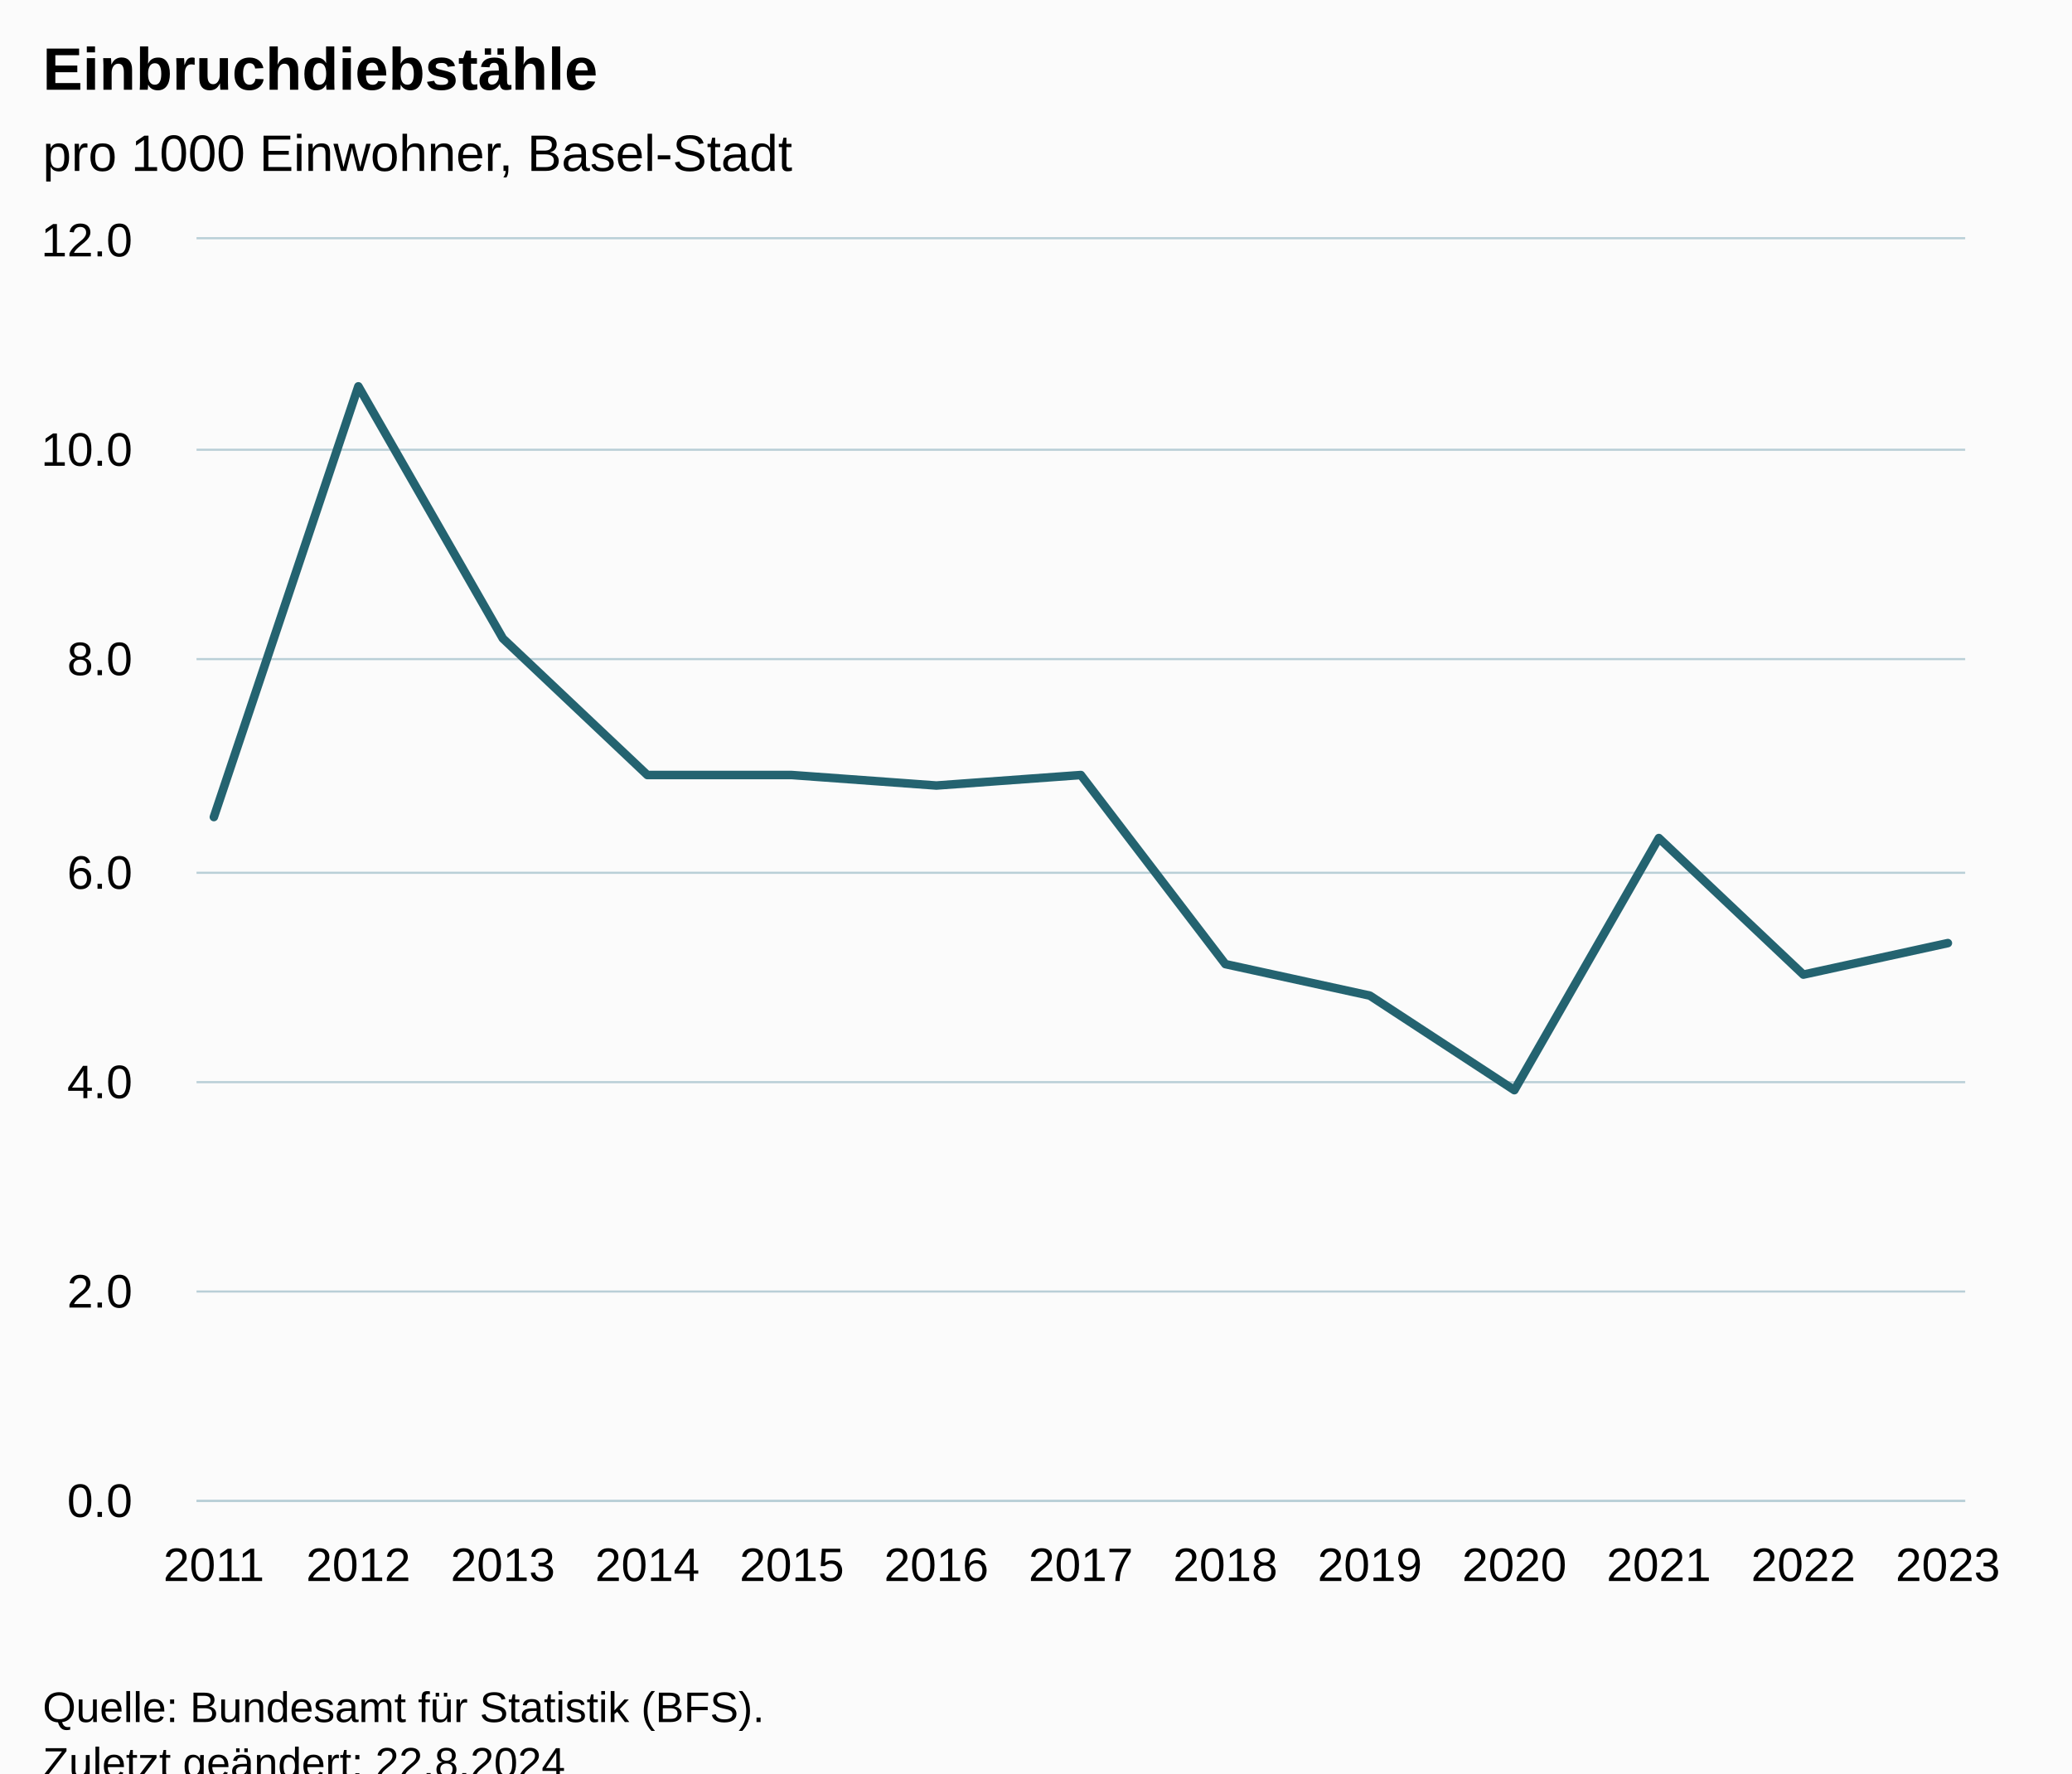
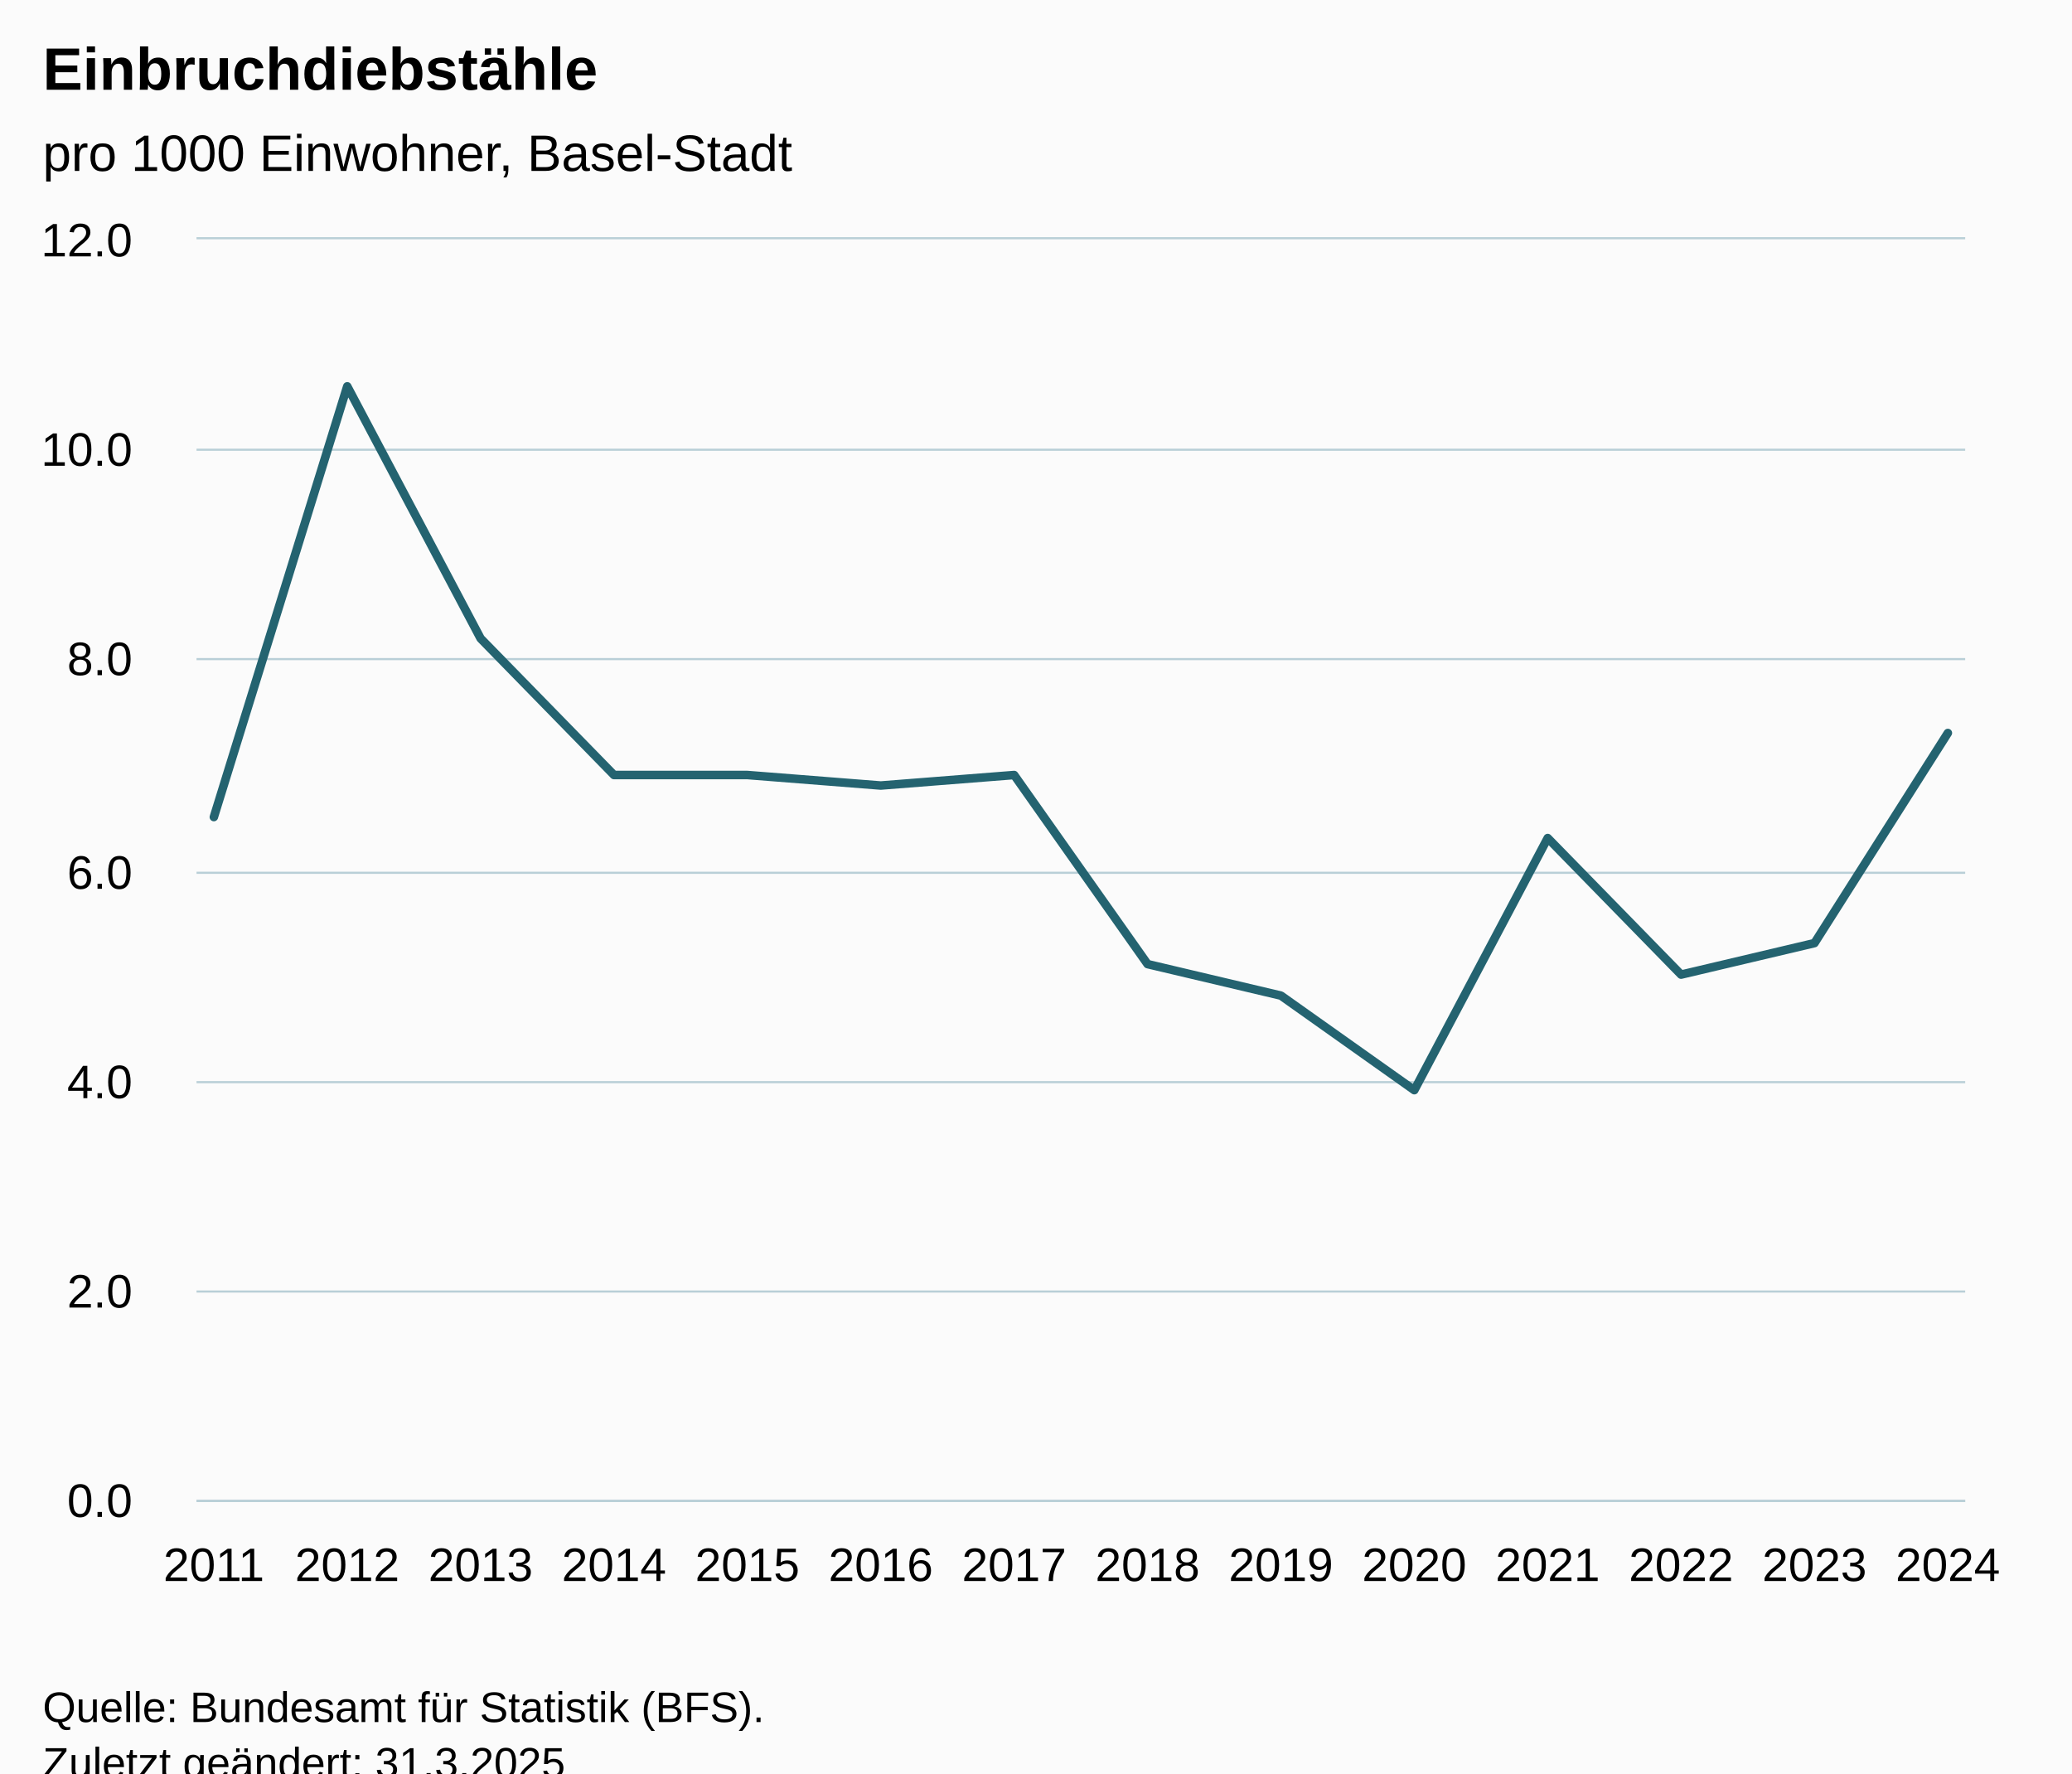
<svg xmlns="http://www.w3.org/2000/svg" version="1.1" class="highcharts-root" style="font-family:Arial;font-size:12px;" viewBox="0 0 485 415">
  <defs>
-     <clipPath id="highcharts-vn3ug9o-20-">
+     <clipPath id="highcharts-qyf4huh-21-">
      <rect x="0" y="0" width="414" height="295" fill="none" />
    </clipPath>
-     <clipPath id="highcharts-vn3ug9o-34-">
+     <clipPath id="highcharts-qyf4huh-36-">
      <rect x="0" y="0" width="414" height="295" fill="none" />
    </clipPath>
-     <clipPath id="highcharts-vn3ug9o-35-">
+     <clipPath id="highcharts-qyf4huh-37-">
      <rect x="46" y="56" width="414" height="295" fill="none" />
    </clipPath>
  </defs>
  <rect fill="#fbfbfb" class="highcharts-background" x="0" y="0" width="485" height="428" rx="0" ry="0" />
  <rect fill="none" class="highcharts-plot-background" x="46" y="56" width="414" height="295" />
  <g class="highcharts-pane-group" data-z-index="0" />
  <g class="highcharts-grid highcharts-xaxis-grid" data-z-index="1">
    <path fill="none" data-z-index="1" class="highcharts-grid-line" d="M 49.5 56 L 49.5 351" opacity="1" />
-     <path fill="none" data-z-index="1" class="highcharts-grid-line" d="M 83.5 56 L 83.5 351" opacity="1" />
-     <path fill="none" data-z-index="1" class="highcharts-grid-line" d="M 117.5 56 L 117.5 351" opacity="1" />
-     <path fill="none" data-z-index="1" class="highcharts-grid-line" d="M 151.5 56 L 151.5 351" opacity="1" />
-     <path fill="none" data-z-index="1" class="highcharts-grid-line" d="M 184.5 56 L 184.5 351" opacity="1" />
-     <path fill="none" data-z-index="1" class="highcharts-grid-line" d="M 218.5 56 L 218.5 351" opacity="1" />
-     <path fill="none" data-z-index="1" class="highcharts-grid-line" d="M 252.5 56 L 252.5 351" opacity="1" />
-     <path fill="none" data-z-index="1" class="highcharts-grid-line" d="M 286.5 56 L 286.5 351" opacity="1" />
-     <path fill="none" data-z-index="1" class="highcharts-grid-line" d="M 320.5 56 L 320.5 351" opacity="1" />
-     <path fill="none" data-z-index="1" class="highcharts-grid-line" d="M 353.5 56 L 353.5 351" opacity="1" />
-     <path fill="none" data-z-index="1" class="highcharts-grid-line" d="M 387.5 56 L 387.5 351" opacity="1" />
-     <path fill="none" data-z-index="1" class="highcharts-grid-line" d="M 421.5 56 L 421.5 351" opacity="1" />
+     <path fill="none" data-z-index="1" class="highcharts-grid-line" d="M 80.5 56 L 80.5 351" opacity="1" />
+     <path fill="none" data-z-index="1" class="highcharts-grid-line" d="M 112.5 56 L 112.5 351" opacity="1" />
+     <path fill="none" data-z-index="1" class="highcharts-grid-line" d="M 143.5 56 L 143.5 351" opacity="1" />
+     <path fill="none" data-z-index="1" class="highcharts-grid-line" d="M 174.5 56 L 174.5 351" opacity="1" />
+     <path fill="none" data-z-index="1" class="highcharts-grid-line" d="M 205.5 56 L 205.5 351" opacity="1" />
+     <path fill="none" data-z-index="1" class="highcharts-grid-line" d="M 236.5 56 L 236.5 351" opacity="1" />
+     <path fill="none" data-z-index="1" class="highcharts-grid-line" d="M 268.5 56 L 268.5 351" opacity="1" />
+     <path fill="none" data-z-index="1" class="highcharts-grid-line" d="M 299.5 56 L 299.5 351" opacity="1" />
+     <path fill="none" data-z-index="1" class="highcharts-grid-line" d="M 330.5 56 L 330.5 351" opacity="1" />
+     <path fill="none" data-z-index="1" class="highcharts-grid-line" d="M 361.5 56 L 361.5 351" opacity="1" />
+     <path fill="none" data-z-index="1" class="highcharts-grid-line" d="M 392.5 56 L 392.5 351" opacity="1" />
+     <path fill="none" data-z-index="1" class="highcharts-grid-line" d="M 424.5 56 L 424.5 351" opacity="1" />
    <path fill="none" data-z-index="1" class="highcharts-grid-line" d="M 455.5 56 L 455.5 351" opacity="1" />
  </g>
  <g class="highcharts-grid highcharts-yaxis-grid" data-z-index="1">
    <path fill="none" stroke="#B9CFD7" stroke-width="0.5" data-z-index="1" class="highcharts-grid-line" d="M 46 351.25 L 460 351.25" opacity="1" />
    <path fill="none" stroke="#B9CFD7" stroke-width="0.5" data-z-index="1" class="highcharts-grid-line" d="M 46 302.25 L 460 302.25" opacity="1" />
    <path fill="none" stroke="#B9CFD7" stroke-width="0.5" data-z-index="1" class="highcharts-grid-line" d="M 46 253.25 L 460 253.25" opacity="1" />
    <path fill="none" stroke="#B9CFD7" stroke-width="0.5" data-z-index="1" class="highcharts-grid-line" d="M 46 204.25 L 460 204.25" opacity="1" />
    <path fill="none" stroke="#B9CFD7" stroke-width="0.5" data-z-index="1" class="highcharts-grid-line" d="M 46 154.25 L 460 154.25" opacity="1" />
    <path fill="none" stroke="#B9CFD7" stroke-width="0.5" data-z-index="1" class="highcharts-grid-line" d="M 46 105.25 L 460 105.25" opacity="1" />
    <path fill="none" stroke="#B9CFD7" stroke-width="0.5" data-z-index="1" class="highcharts-grid-line" d="M 46 55.75 L 460 55.75" opacity="1" />
  </g>
  <rect fill="none" class="highcharts-plot-border" data-z-index="1" x="46" y="56" width="414" height="295" />
  <g class="highcharts-axis highcharts-xaxis" data-z-index="2">
    <path fill="none" class="highcharts-axis-line" stroke="#B9CFD7" stroke-width="0.5" data-z-index="7" d="M 46 351.25 L 460 351.25" />
  </g>
  <g class="highcharts-axis highcharts-yaxis" data-z-index="2">
    <path fill="none" class="highcharts-axis-line" data-z-index="7" d="M 46 56 L 46 351" />
  </g>
  <g class="highcharts-series-group" data-z-index="3">
-     <g class="highcharts-series highcharts-series-0 highcharts-line-series" data-z-index="0.1" opacity="1" transform="translate(46,56) scale(1 1)" clip-path="url(#highcharts-vn3ug9o-34-)">
-       <path fill="none" d="M 4.059 135.208 L 37.882 34.417 L 71.706 93.417 L 105.529 125.375 L 139.353 125.375 L 173.176 127.833 L 207 125.375 L 240.824 169.625 L 274.647 177 L 308.471 199.125 L 342.294 140.125 L 376.118 172.083 L 409.941 164.708" class="highcharts-graph" data-z-index="1" stroke="#246370" stroke-width="2" stroke-linejoin="round" stroke-linecap="round" />
+     <g class="highcharts-series highcharts-series-0 highcharts-line-series" data-z-index="0.1" opacity="1" transform="translate(46,56) scale(1 1)" clip-path="url(#highcharts-qyf4huh-36-)">
+       <path fill="none" d="M 4.059 135.208 L 35.281 34.417 L 66.502 93.417 L 97.724 125.375 L 128.946 125.375 L 160.167 127.833 L 191.389 125.375 L 222.611 169.625 L 253.833 177 L 285.054 199.125 L 316.276 140.125 L 347.498 172.083 L 378.719 164.708 L 409.941 115.542" class="highcharts-graph" data-z-index="1" stroke="#246370" stroke-width="2" stroke-linejoin="round" stroke-linecap="round" />
    </g>
    <g class="highcharts-markers highcharts-series-0 highcharts-line-series" data-z-index="0.1" opacity="1" transform="translate(46,56) scale(1 1)" clip-path="none" />
  </g>
  <text x="10" text-anchor="start" class="highcharts-title" data-z-index="4" style="color:#000000;font-size:14px;font-weight:bold;fill:#000000;" y="21">
    <tspan>Einbruchdiebstähle</tspan>
  </text>
  <text x="10" text-anchor="start" class="highcharts-subtitle" data-z-index="4" style="color:#000000;font-size:12px;font-weight:normal;fill:#000000;" y="40">
    <tspan>pro 1000 Einwohner, Basel-Stadt</tspan>
  </text>
  <text x="10" text-anchor="start" class="highcharts-caption" data-z-index="4" style="color:#666666;fill:#666666;" y="385" />
  <g class="highcharts-axis-labels highcharts-xaxis-labels" data-z-index="7">
    <text x="50.059" style="color:#000000;cursor:default;font-size:11px;fill:#000000;" text-anchor="middle" transform="translate(0,0)" y="370" opacity="1">2011</text>
-     <text x="83.882" style="color:#000000;cursor:default;font-size:11px;fill:#000000;" text-anchor="middle" transform="translate(0,0)" y="370" opacity="1">2012</text>
-     <text x="117.706" style="color:#000000;cursor:default;font-size:11px;fill:#000000;" text-anchor="middle" transform="translate(0,0)" y="370" opacity="1">2013</text>
-     <text x="151.529" style="color:#000000;cursor:default;font-size:11px;fill:#000000;" text-anchor="middle" transform="translate(0,0)" y="370" opacity="1">2014</text>
-     <text x="185.353" style="color:#000000;cursor:default;font-size:11px;fill:#000000;" text-anchor="middle" transform="translate(0,0)" y="370" opacity="1">2015</text>
-     <text x="219.176" style="color:#000000;cursor:default;font-size:11px;fill:#000000;" text-anchor="middle" transform="translate(0,0)" y="370" opacity="1">2016</text>
-     <text x="253" style="color:#000000;cursor:default;font-size:11px;fill:#000000;" text-anchor="middle" transform="translate(0,0)" y="370" opacity="1">2017</text>
-     <text x="286.824" style="color:#000000;cursor:default;font-size:11px;fill:#000000;" text-anchor="middle" transform="translate(0,0)" y="370" opacity="1">2018</text>
-     <text x="320.647" style="color:#000000;cursor:default;font-size:11px;fill:#000000;" text-anchor="middle" transform="translate(0,0)" y="370" opacity="1">2019</text>
-     <text x="354.471" style="color:#000000;cursor:default;font-size:11px;fill:#000000;" text-anchor="middle" transform="translate(0,0)" y="370" opacity="1">2020</text>
-     <text x="388.294" style="color:#000000;cursor:default;font-size:11px;fill:#000000;" text-anchor="middle" transform="translate(0,0)" y="370" opacity="1">2021</text>
-     <text x="422.118" style="color:#000000;cursor:default;font-size:11px;fill:#000000;" text-anchor="middle" transform="translate(0,0)" y="370" opacity="1">2022</text>
-     <text x="455.941" style="color:#000000;cursor:default;font-size:11px;fill:#000000;" text-anchor="middle" transform="translate(0,0)" y="370" opacity="1">2023</text>
+     <text x="81.281" style="color:#000000;cursor:default;font-size:11px;fill:#000000;" text-anchor="middle" transform="translate(0,0)" y="370" opacity="1">2012</text>
+     <text x="112.502" style="color:#000000;cursor:default;font-size:11px;fill:#000000;" text-anchor="middle" transform="translate(0,0)" y="370" opacity="1">2013</text>
+     <text x="143.724" style="color:#000000;cursor:default;font-size:11px;fill:#000000;" text-anchor="middle" transform="translate(0,0)" y="370" opacity="1">2014</text>
+     <text x="174.946" style="color:#000000;cursor:default;font-size:11px;fill:#000000;" text-anchor="middle" transform="translate(0,0)" y="370" opacity="1">2015</text>
+     <text x="206.167" style="color:#000000;cursor:default;font-size:11px;fill:#000000;" text-anchor="middle" transform="translate(0,0)" y="370" opacity="1">2016</text>
+     <text x="237.389" style="color:#000000;cursor:default;font-size:11px;fill:#000000;" text-anchor="middle" transform="translate(0,0)" y="370" opacity="1">2017</text>
+     <text x="268.611" style="color:#000000;cursor:default;font-size:11px;fill:#000000;" text-anchor="middle" transform="translate(0,0)" y="370" opacity="1">2018</text>
+     <text x="299.833" style="color:#000000;cursor:default;font-size:11px;fill:#000000;" text-anchor="middle" transform="translate(0,0)" y="370" opacity="1">2019</text>
+     <text x="331.054" style="color:#000000;cursor:default;font-size:11px;fill:#000000;" text-anchor="middle" transform="translate(0,0)" y="370" opacity="1">2020</text>
+     <text x="362.276" style="color:#000000;cursor:default;font-size:11px;fill:#000000;" text-anchor="middle" transform="translate(0,0)" y="370" opacity="1">2021</text>
+     <text x="393.498" style="color:#000000;cursor:default;font-size:11px;fill:#000000;" text-anchor="middle" transform="translate(0,0)" y="370" opacity="1">2022</text>
+     <text x="424.719" style="color:#000000;cursor:default;font-size:11px;fill:#000000;" text-anchor="middle" transform="translate(0,0)" y="370" opacity="1">2023</text>
+     <text x="455.941" style="color:#000000;cursor:default;font-size:11px;fill:#000000;" text-anchor="middle" transform="translate(0,0)" y="370" opacity="1">2024</text>
  </g>
  <g class="highcharts-axis-labels highcharts-yaxis-labels" data-z-index="7">
    <text x="31" style="color:#000000;cursor:default;font-size:11px;fill:#000000;" text-anchor="end" transform="translate(0,0)" y="355" opacity="1">0.0</text>
    <text x="31" style="color:#000000;cursor:default;font-size:11px;fill:#000000;" text-anchor="end" transform="translate(0,0)" y="306" opacity="1">2.0</text>
    <text x="31" style="color:#000000;cursor:default;font-size:11px;fill:#000000;" text-anchor="end" transform="translate(0,0)" y="257" opacity="1">4.0</text>
    <text x="31" style="color:#000000;cursor:default;font-size:11px;fill:#000000;" text-anchor="end" transform="translate(0,0)" y="208" opacity="1">6.0</text>
    <text x="31" style="color:#000000;cursor:default;font-size:11px;fill:#000000;" text-anchor="end" transform="translate(0,0)" y="158" opacity="1">8.0</text>
    <text x="31" style="color:#000000;cursor:default;font-size:11px;fill:#000000;" text-anchor="end" transform="translate(0,0)" y="109" opacity="1">10.0</text>
    <text x="31" style="color:#000000;cursor:default;font-size:11px;fill:#000000;" text-anchor="end" transform="translate(0,0)" y="60" opacity="1">12.0</text>
  </g>
  <text x="10" class="highcharts-credits" text-anchor="start" data-z-index="8" style="cursor:default;color:#000000;font-size:10px;fill:#000000;" y="403">
    <tspan>Quelle: Bundesamt für Statistik (BFS).</tspan>
-     <tspan x="10" dy="13">Zuletzt geändert: 22.8.2024</tspan>
+     <tspan x="10" dy="13">Zuletzt geändert: 31.3.2025</tspan>
  </text>
-   <g class="highcharts-control-points" data-z-index="99" clip-path="url(#highcharts-vn3ug9o-35-)" />
+   <g class="highcharts-control-points" data-z-index="99" clip-path="url(#highcharts-qyf4huh-37-)" />
</svg>
